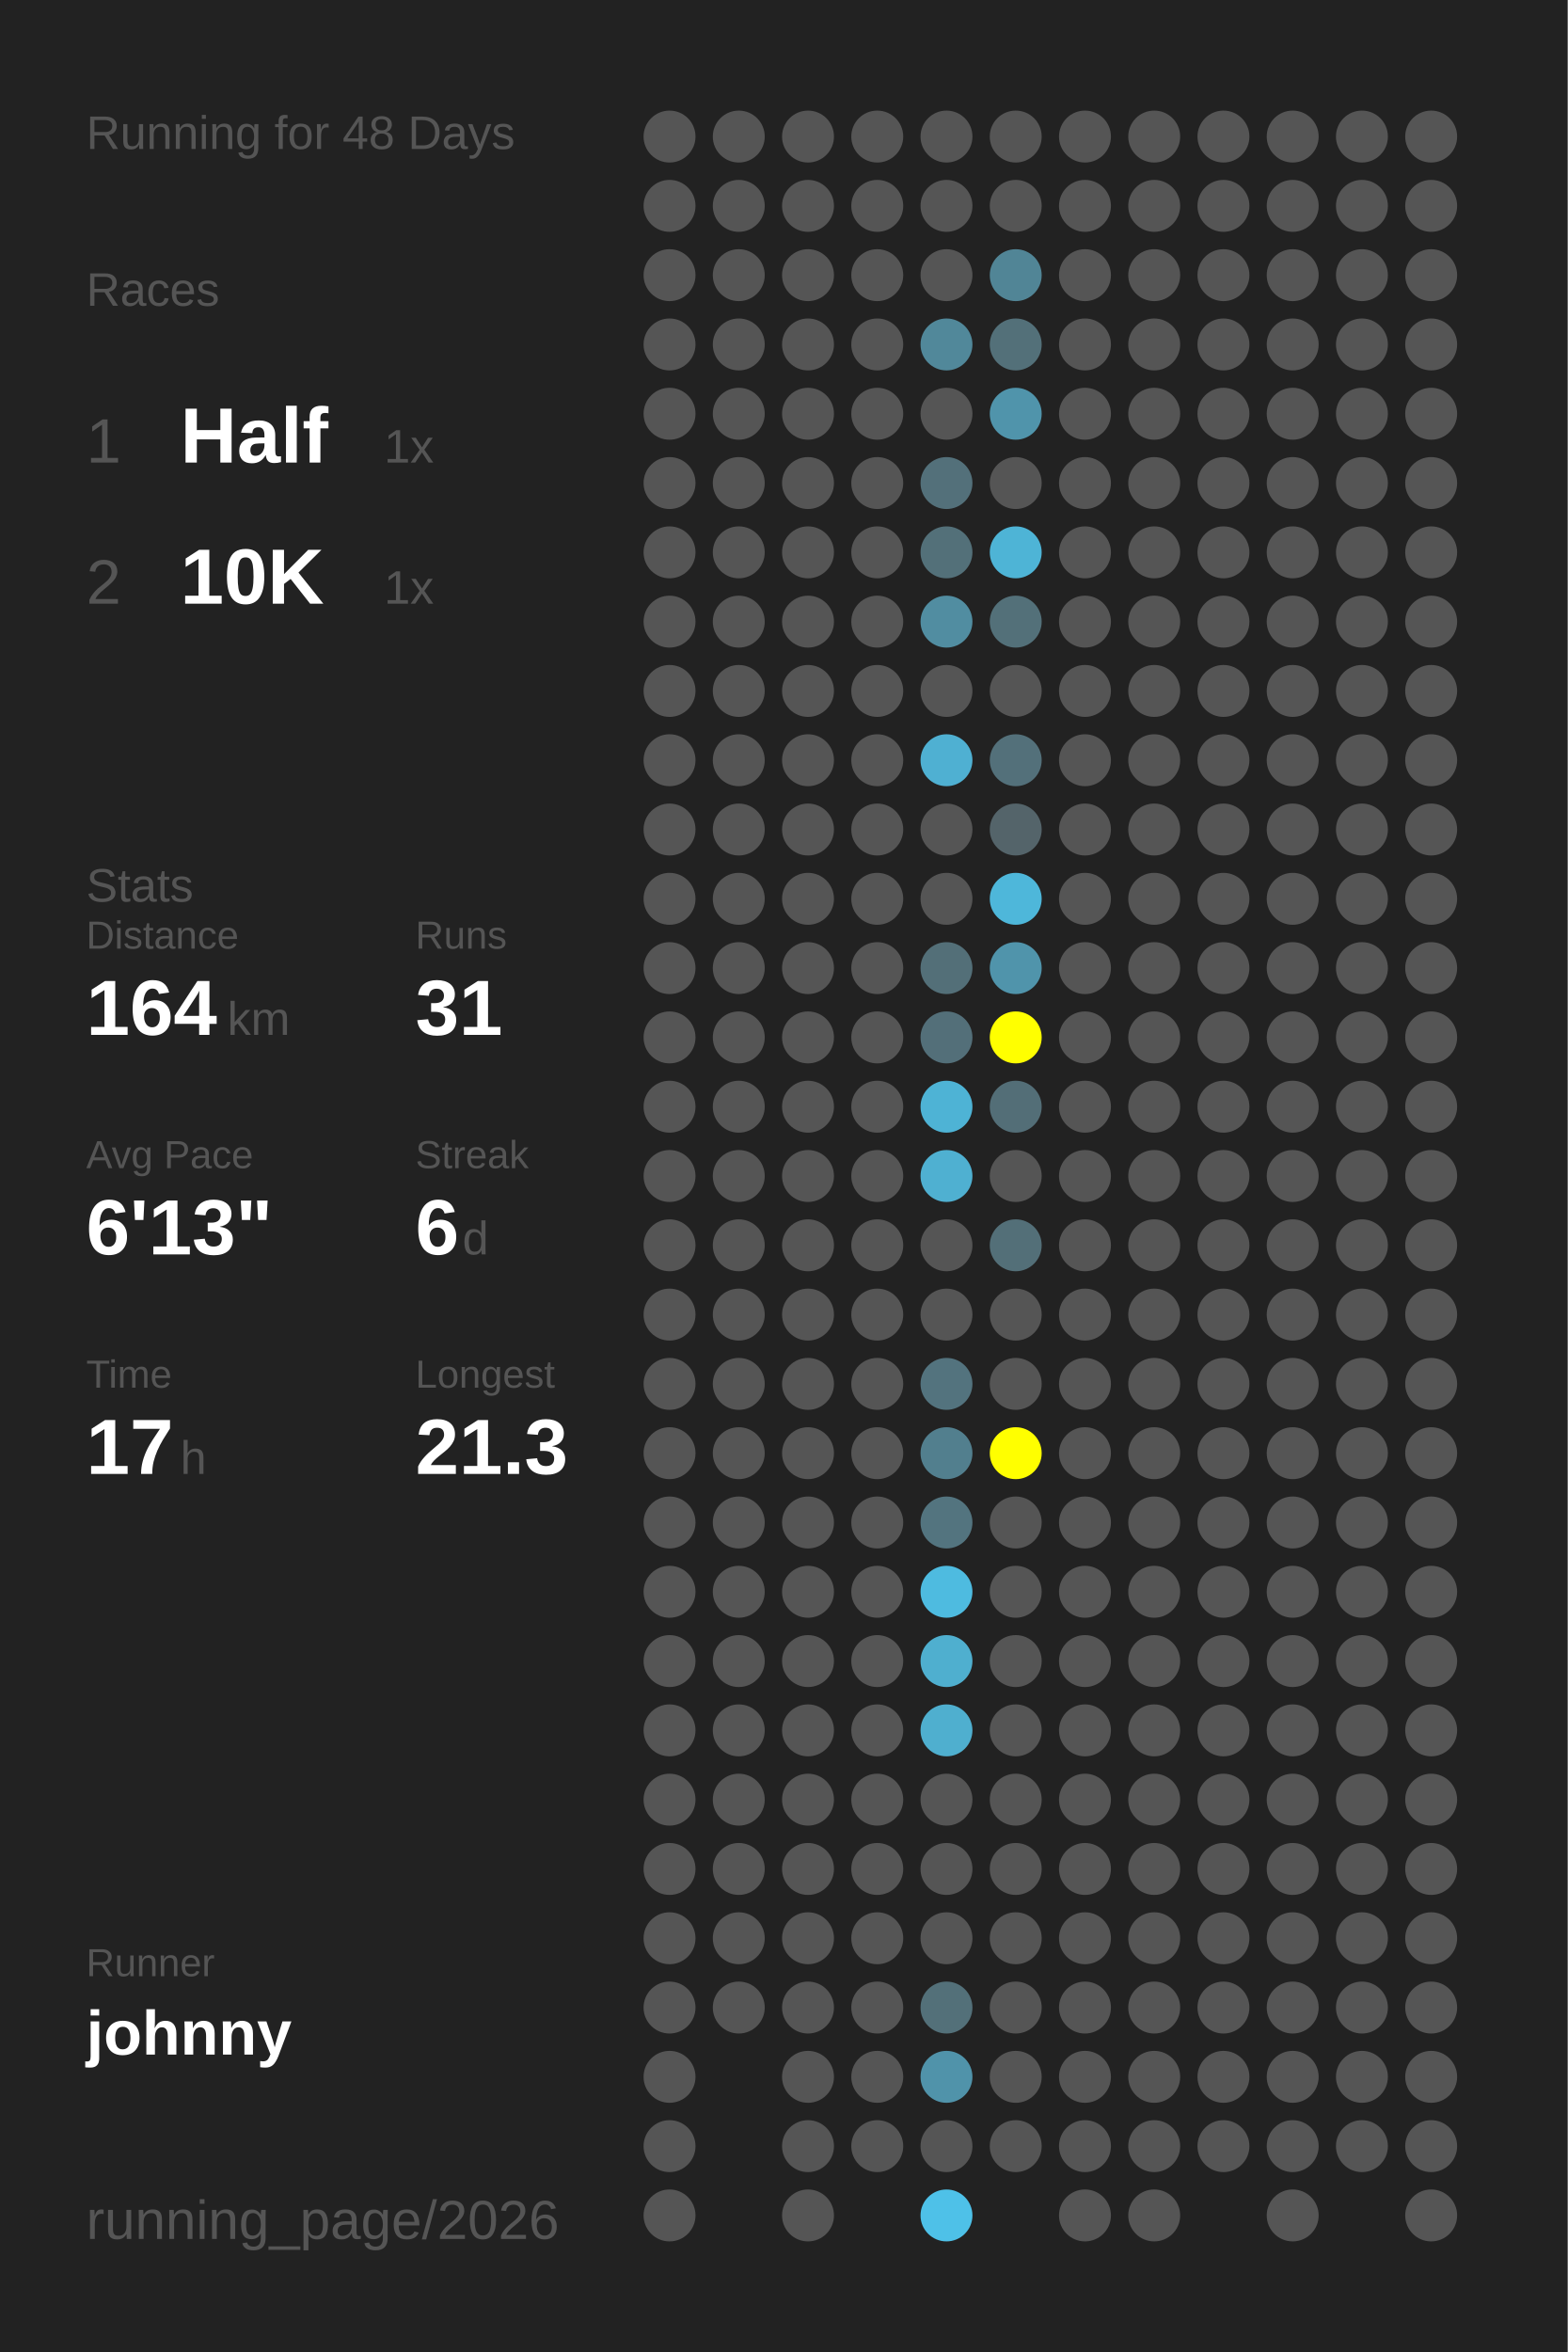
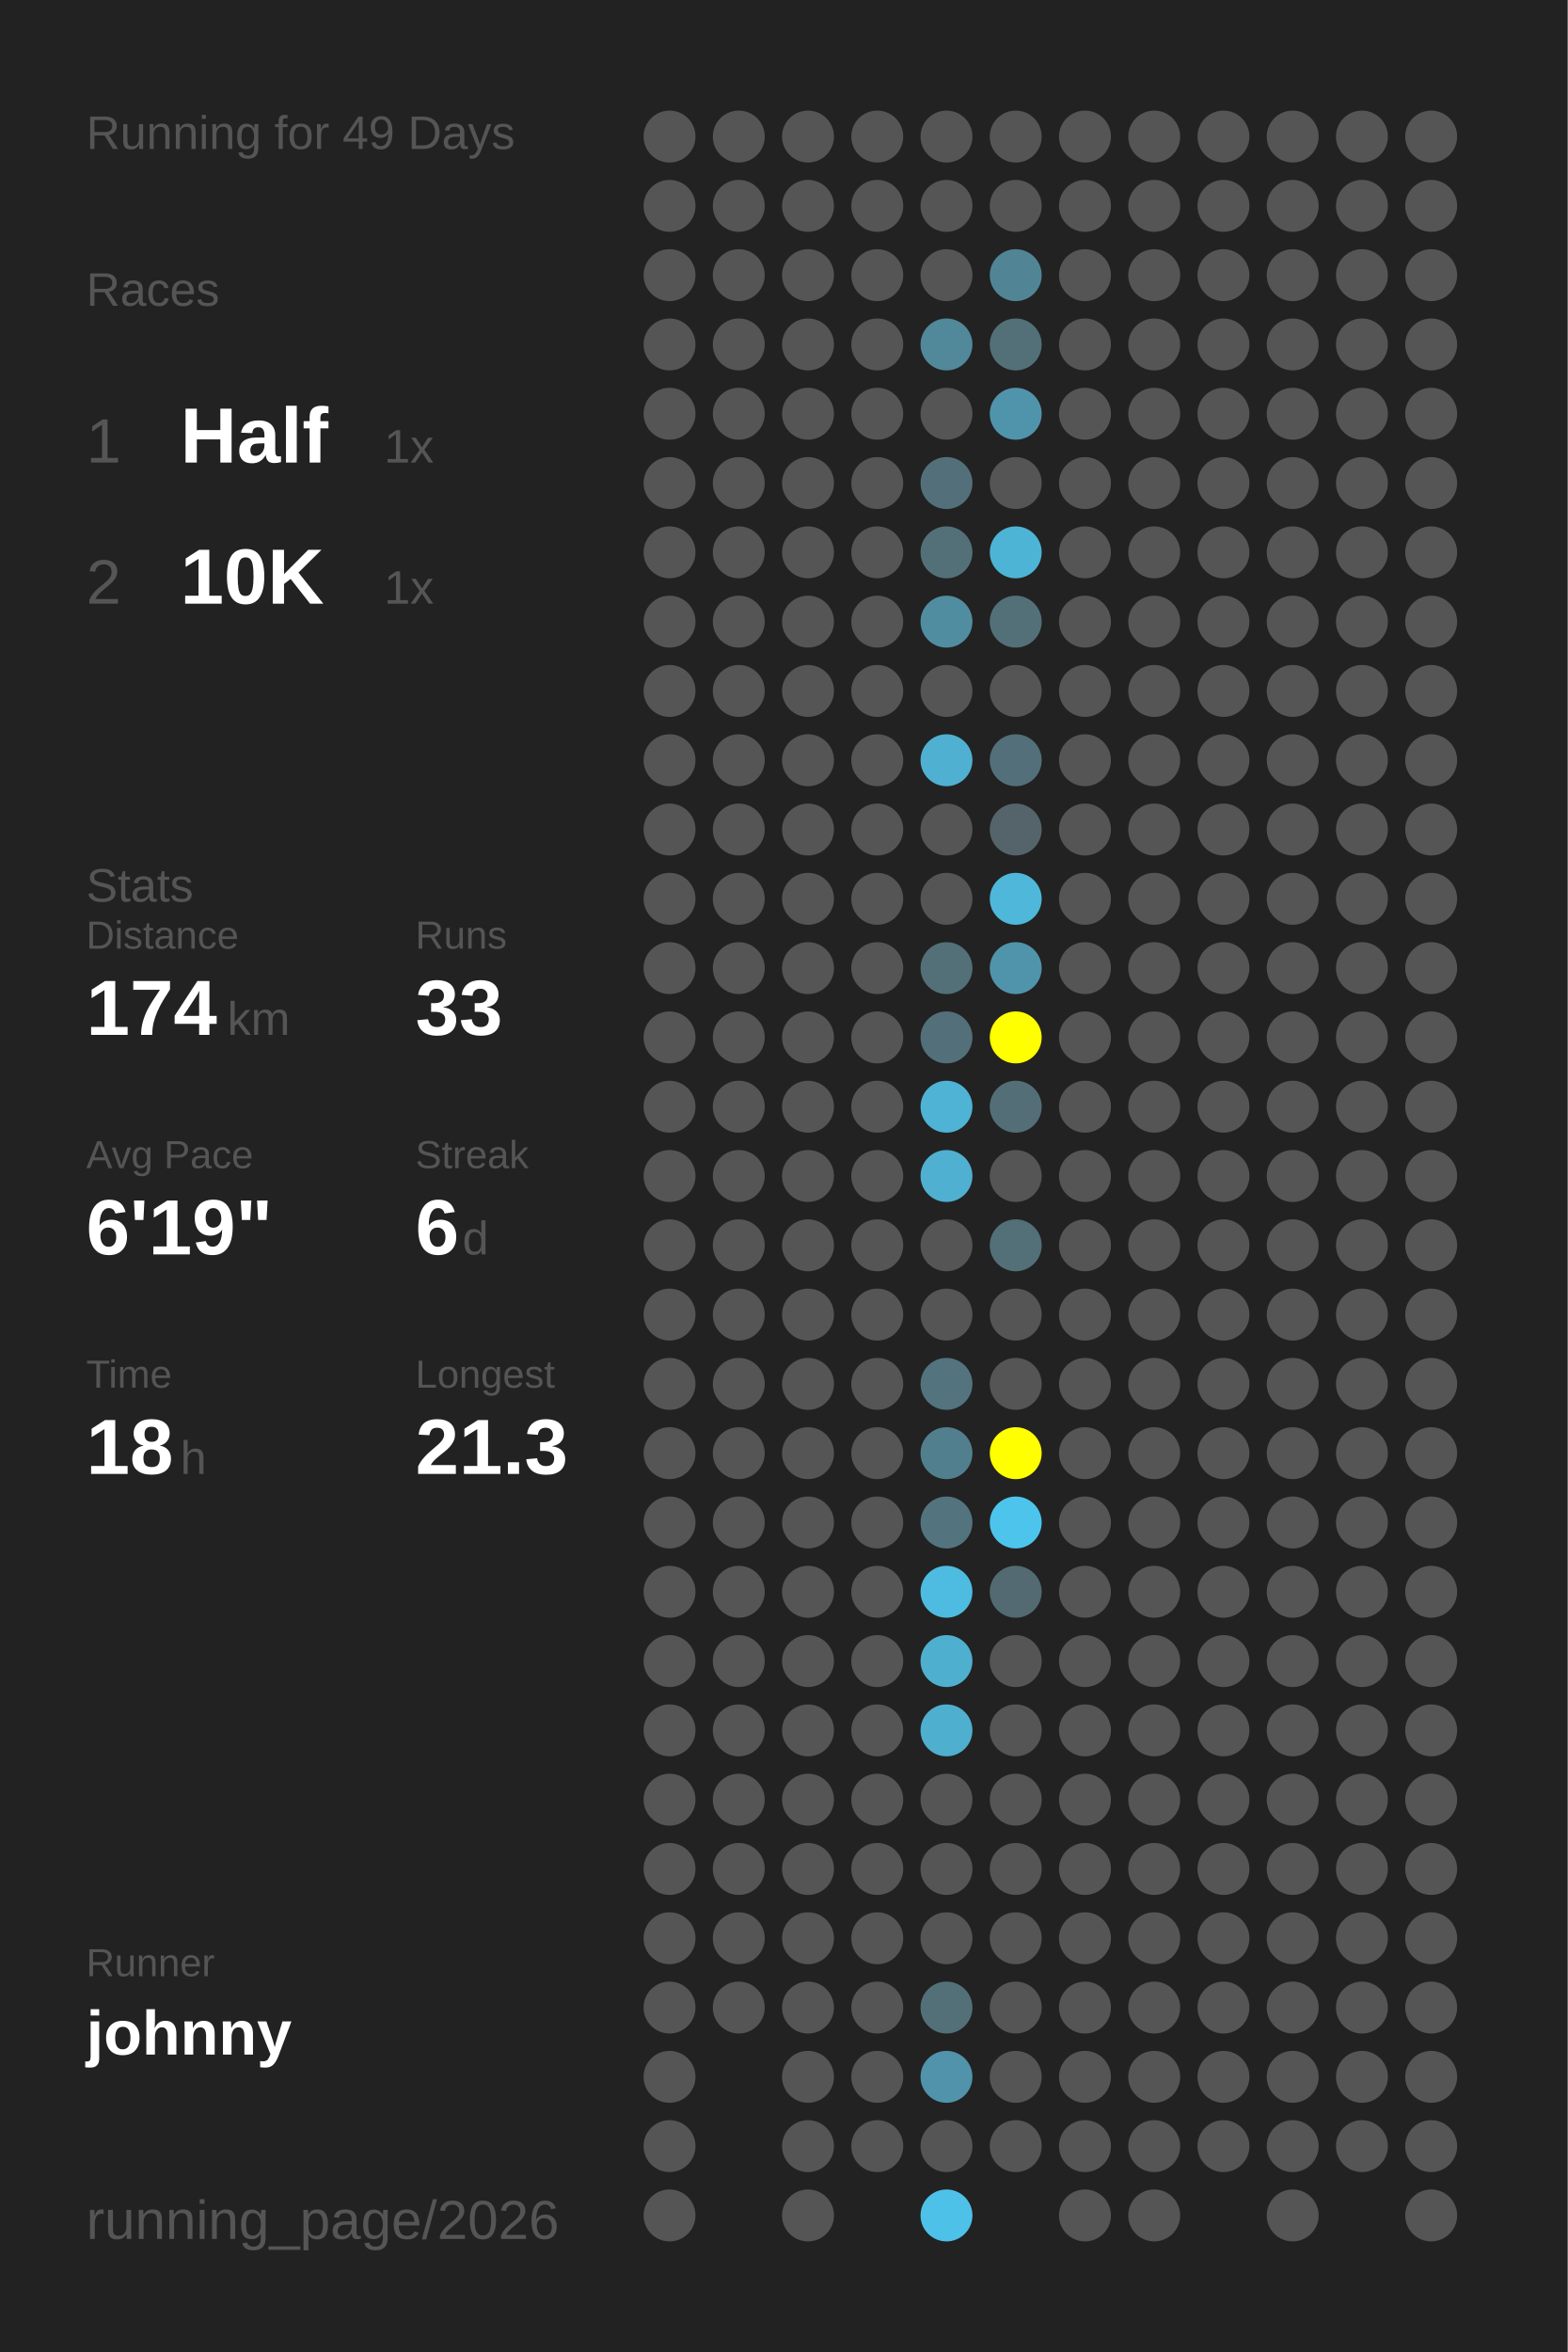
<svg xmlns="http://www.w3.org/2000/svg" baseProfile="full" height="300mm" version="1.1" viewBox="0,0,200,300" width="200mm">
  <defs />
  <rect fill="#222222" height="300" width="200" x="0" y="0" />
-   <text fill="#555555" style="font-size:6px; font-family:Arial;" x="11" y="19">Running for 48 Days</text>
+   <text fill="#555555" style="font-size:6px; font-family:Arial;" x="11" y="19">Running for 49 Days</text>
  <text fill="#555555" style="font-size:6px; font-family:Arial;" x="11" y="39">Races</text>
  <text fill="#555555" style="font-size:8px; font-family:Arial;" x="11" y="59">1</text>
  <text fill="#FFFFFF" style="font-size:10px; font-family:Arial; font-weight:bold;" x="23" y="59">Half</text>
  <text fill="#555555" style="font-size:6px; font-family:Arial;" x="49" y="59">1x</text>
  <text fill="#555555" style="font-size:8px; font-family:Arial;" x="11" y="77">2</text>
  <text fill="#FFFFFF" style="font-size:10px; font-family:Arial; font-weight:bold;" x="23" y="77">10K</text>
  <text fill="#555555" style="font-size:6px; font-family:Arial;" x="49" y="77">1x</text>
  <text fill="#555555" style="font-size:6px; font-family:Arial;" x="11" y="115">Stats</text>
  <text fill="#555555" style="font-size:5px; font-family:Arial;" x="11" y="121">Distance</text>
-   <text fill="#FFFFFF" style="font-size:10px; font-family:Arial; font-weight:bold;" x="11" y="132">164</text>
+   <text fill="#FFFFFF" style="font-size:10px; font-family:Arial; font-weight:bold;" x="11" y="132">174</text>
  <text fill="#555555" style="font-size:6px; font-family:Arial;" x="29" y="132">km</text>
  <text fill="#555555" style="font-size:5px; font-family:Arial;" x="53" y="121">Runs</text>
-   <text fill="#FFFFFF" style="font-size:10px; font-family:Arial; font-weight:bold;" x="53" y="132">31</text>
+   <text fill="#FFFFFF" style="font-size:10px; font-family:Arial; font-weight:bold;" x="53" y="132">33</text>
  <text fill="#555555" style="font-size:5px; font-family:Arial;" x="11" y="149">Avg Pace</text>
-   <text fill="#FFFFFF" style="font-size:10px; font-family:Arial; font-weight:bold;" x="11" y="160">6'13"</text>
+   <text fill="#FFFFFF" style="font-size:10px; font-family:Arial; font-weight:bold;" x="11" y="160">6'19"</text>
  <text fill="#555555" style="font-size:5px; font-family:Arial;" x="53" y="149">Streak</text>
  <text fill="#FFFFFF" style="font-size:10px; font-family:Arial; font-weight:bold;" x="53" y="160">6</text>
  <text fill="#555555" style="font-size:6px; font-family:Arial;" x="59" y="160">d</text>
  <text fill="#555555" style="font-size:5px; font-family:Arial;" x="11" y="177">Time</text>
-   <text fill="#FFFFFF" style="font-size:10px; font-family:Arial; font-weight:bold;" x="11" y="188">17</text>
+   <text fill="#FFFFFF" style="font-size:10px; font-family:Arial; font-weight:bold;" x="11" y="188">18</text>
  <text fill="#555555" style="font-size:6px; font-family:Arial;" x="23" y="188">h</text>
  <text fill="#555555" style="font-size:5px; font-family:Arial;" x="53" y="177">Longest</text>
  <text fill="#FFFFFF" style="font-size:10px; font-family:Arial; font-weight:bold;" x="53" y="188">21.3</text>
  <text fill="#555555" style="font-size:5px; font-family:Arial;" x="11" y="252.065">Runner</text>
  <text fill="#FFFFFF" style="font-size:8px; font-family:Arial; font-weight:bold;" x="11" y="262.065">johnny</text>
  <text fill="#555555" style="font-size:7px; font-family:Arial;" x="11" y="285.581">running_page/2026</text>
  <circle cx="85.417" cy="17.419" fill="#555555" r="3.312" />
  <circle cx="85.417" cy="26.258" fill="#555555" r="3.312" />
  <circle cx="85.417" cy="35.097" fill="#555555" r="3.312" />
  <circle cx="85.417" cy="43.935" fill="#555555" r="3.312" />
  <circle cx="85.417" cy="52.774" fill="#555555" r="3.312" />
  <circle cx="85.417" cy="61.613" fill="#555555" r="3.312" />
  <circle cx="85.417" cy="70.452" fill="#555555" r="3.312" />
  <circle cx="85.417" cy="79.29" fill="#555555" r="3.312" />
  <circle cx="85.417" cy="88.129" fill="#555555" r="3.312" />
  <circle cx="85.417" cy="96.968" fill="#555555" r="3.312" />
  <circle cx="85.417" cy="105.806" fill="#555555" r="3.312" />
  <circle cx="85.417" cy="114.645" fill="#555555" r="3.312" />
  <circle cx="85.417" cy="123.484" fill="#555555" r="3.312" />
  <circle cx="85.417" cy="132.323" fill="#555555" r="3.312" />
  <circle cx="85.417" cy="141.161" fill="#555555" r="3.312" />
  <circle cx="85.417" cy="150" fill="#555555" r="3.312" />
  <circle cx="85.417" cy="158.839" fill="#555555" r="3.312" />
  <circle cx="85.417" cy="167.677" fill="#555555" r="3.312" />
  <circle cx="85.417" cy="176.516" fill="#555555" r="3.312" />
  <circle cx="85.417" cy="185.355" fill="#555555" r="3.312" />
  <circle cx="85.417" cy="194.194" fill="#555555" r="3.312" />
  <circle cx="85.417" cy="203.032" fill="#555555" r="3.312" />
  <circle cx="85.417" cy="211.871" fill="#555555" r="3.312" />
  <circle cx="85.417" cy="220.71" fill="#555555" r="3.312" />
  <circle cx="85.417" cy="229.548" fill="#555555" r="3.312" />
  <circle cx="85.417" cy="238.387" fill="#555555" r="3.312" />
  <circle cx="85.417" cy="247.226" fill="#555555" r="3.312" />
  <circle cx="85.417" cy="256.065" fill="#555555" r="3.312" />
  <circle cx="85.417" cy="264.903" fill="#555555" r="3.312" />
  <circle cx="85.417" cy="273.742" fill="#555555" r="3.312" />
  <circle cx="85.417" cy="282.581" fill="#555555" r="3.312" />
  <circle cx="94.25" cy="17.419" fill="#555555" r="3.312" />
  <circle cx="94.25" cy="26.258" fill="#555555" r="3.312" />
  <circle cx="94.25" cy="35.097" fill="#555555" r="3.312" />
  <circle cx="94.25" cy="43.935" fill="#555555" r="3.312" />
  <circle cx="94.25" cy="52.774" fill="#555555" r="3.312" />
  <circle cx="94.25" cy="61.613" fill="#555555" r="3.312" />
  <circle cx="94.25" cy="70.452" fill="#555555" r="3.312" />
  <circle cx="94.25" cy="79.29" fill="#555555" r="3.312" />
  <circle cx="94.25" cy="88.129" fill="#555555" r="3.312" />
  <circle cx="94.25" cy="96.968" fill="#555555" r="3.312" />
  <circle cx="94.25" cy="105.806" fill="#555555" r="3.312" />
  <circle cx="94.25" cy="114.645" fill="#555555" r="3.312" />
  <circle cx="94.25" cy="123.484" fill="#555555" r="3.312" />
  <circle cx="94.25" cy="132.323" fill="#555555" r="3.312" />
  <circle cx="94.25" cy="141.161" fill="#555555" r="3.312" />
  <circle cx="94.25" cy="150" fill="#555555" r="3.312" />
  <circle cx="94.25" cy="158.839" fill="#555555" r="3.312" />
  <circle cx="94.25" cy="167.677" fill="#555555" r="3.312" />
  <circle cx="94.25" cy="176.516" fill="#555555" r="3.312" />
  <circle cx="94.25" cy="185.355" fill="#555555" r="3.312" />
  <circle cx="94.25" cy="194.194" fill="#555555" r="3.312" />
  <circle cx="94.25" cy="203.032" fill="#555555" r="3.312" />
  <circle cx="94.25" cy="211.871" fill="#555555" r="3.312" />
  <circle cx="94.25" cy="220.71" fill="#555555" r="3.312" />
  <circle cx="94.25" cy="229.548" fill="#555555" r="3.312" />
  <circle cx="94.25" cy="238.387" fill="#555555" r="3.312" />
  <circle cx="94.25" cy="247.226" fill="#555555" r="3.312" />
  <circle cx="94.25" cy="256.065" fill="#555555" r="3.312" />
  <circle cx="103.083" cy="17.419" fill="#555555" r="3.312" />
  <circle cx="103.083" cy="26.258" fill="#555555" r="3.312" />
  <circle cx="103.083" cy="35.097" fill="#555555" r="3.312" />
  <circle cx="103.083" cy="43.935" fill="#555555" r="3.312" />
  <circle cx="103.083" cy="52.774" fill="#555555" r="3.312" />
  <circle cx="103.083" cy="61.613" fill="#555555" r="3.312" />
  <circle cx="103.083" cy="70.452" fill="#555555" r="3.312" />
  <circle cx="103.083" cy="79.29" fill="#555555" r="3.312" />
  <circle cx="103.083" cy="88.129" fill="#555555" r="3.312" />
  <circle cx="103.083" cy="96.968" fill="#555555" r="3.312" />
  <circle cx="103.083" cy="105.806" fill="#555555" r="3.312" />
  <circle cx="103.083" cy="114.645" fill="#555555" r="3.312" />
  <circle cx="103.083" cy="123.484" fill="#555555" r="3.312" />
  <circle cx="103.083" cy="132.323" fill="#555555" r="3.312" />
  <circle cx="103.083" cy="141.161" fill="#555555" r="3.312" />
  <circle cx="103.083" cy="150" fill="#555555" r="3.312" />
  <circle cx="103.083" cy="158.839" fill="#555555" r="3.312" />
  <circle cx="103.083" cy="167.677" fill="#555555" r="3.312" />
  <circle cx="103.083" cy="176.516" fill="#555555" r="3.312" />
  <circle cx="103.083" cy="185.355" fill="#555555" r="3.312" />
  <circle cx="103.083" cy="194.194" fill="#555555" r="3.312" />
  <circle cx="103.083" cy="203.032" fill="#555555" r="3.312" />
  <circle cx="103.083" cy="211.871" fill="#555555" r="3.312" />
  <circle cx="103.083" cy="220.71" fill="#555555" r="3.312" />
  <circle cx="103.083" cy="229.548" fill="#555555" r="3.312" />
  <circle cx="103.083" cy="238.387" fill="#555555" r="3.312" />
  <circle cx="103.083" cy="247.226" fill="#555555" r="3.312" />
  <circle cx="103.083" cy="256.065" fill="#555555" r="3.312" />
  <circle cx="103.083" cy="264.903" fill="#555555" r="3.312" />
  <circle cx="103.083" cy="273.742" fill="#555555" r="3.312" />
  <circle cx="103.083" cy="282.581" fill="#555555" r="3.312" />
  <circle cx="111.917" cy="17.419" fill="#555555" r="3.312" />
  <circle cx="111.917" cy="26.258" fill="#555555" r="3.312" />
  <circle cx="111.917" cy="35.097" fill="#555555" r="3.312" />
  <circle cx="111.917" cy="43.935" fill="#555555" r="3.312" />
  <circle cx="111.917" cy="52.774" fill="#555555" r="3.312" />
  <circle cx="111.917" cy="61.613" fill="#555555" r="3.312" />
  <circle cx="111.917" cy="70.452" fill="#555555" r="3.312" />
  <circle cx="111.917" cy="79.29" fill="#555555" r="3.312" />
  <circle cx="111.917" cy="88.129" fill="#555555" r="3.312" />
  <circle cx="111.917" cy="96.968" fill="#555555" r="3.312" />
  <circle cx="111.917" cy="105.806" fill="#555555" r="3.312" />
  <circle cx="111.917" cy="114.645" fill="#555555" r="3.312" />
  <circle cx="111.917" cy="123.484" fill="#555555" r="3.312" />
  <circle cx="111.917" cy="132.323" fill="#555555" r="3.312" />
  <circle cx="111.917" cy="141.161" fill="#555555" r="3.312" />
  <circle cx="111.917" cy="150" fill="#555555" r="3.312" />
  <circle cx="111.917" cy="158.839" fill="#555555" r="3.312" />
  <circle cx="111.917" cy="167.677" fill="#555555" r="3.312" />
  <circle cx="111.917" cy="176.516" fill="#555555" r="3.312" />
  <circle cx="111.917" cy="185.355" fill="#555555" r="3.312" />
  <circle cx="111.917" cy="194.194" fill="#555555" r="3.312" />
  <circle cx="111.917" cy="203.032" fill="#555555" r="3.312" />
  <circle cx="111.917" cy="211.871" fill="#555555" r="3.312" />
  <circle cx="111.917" cy="220.71" fill="#555555" r="3.312" />
  <circle cx="111.917" cy="229.548" fill="#555555" r="3.312" />
  <circle cx="111.917" cy="238.387" fill="#555555" r="3.312" />
  <circle cx="111.917" cy="247.226" fill="#555555" r="3.312" />
  <circle cx="111.917" cy="256.065" fill="#555555" r="3.312" />
  <circle cx="111.917" cy="264.903" fill="#555555" r="3.312" />
  <circle cx="111.917" cy="273.742" fill="#555555" r="3.312" />
  <circle cx="120.75" cy="17.419" fill="#555555" r="3.312" />
  <circle cx="120.75" cy="26.258" fill="#555555" r="3.312" />
  <circle cx="120.75" cy="35.097" fill="#555555" r="3.312" />
  <circle cx="120.75" cy="43.935" fill="#51889a" r="3.312" />
  <circle cx="120.75" cy="52.774" fill="#555555" r="3.312" />
  <circle cx="120.75" cy="61.613" fill="#53707a" r="3.312" />
  <circle cx="120.75" cy="70.452" fill="#537079" r="3.312" />
  <circle cx="120.75" cy="79.29" fill="#518da1" r="3.312" />
  <circle cx="120.75" cy="88.129" fill="#555555" r="3.312" />
  <circle cx="120.75" cy="96.968" fill="#4fb0d2" r="3.312" />
  <circle cx="120.75" cy="105.806" fill="#555555" r="3.312" />
  <circle cx="120.75" cy="114.645" fill="#555555" r="3.312" />
  <circle cx="120.75" cy="123.484" fill="#536f78" r="3.312" />
  <circle cx="120.75" cy="132.323" fill="#536f79" r="3.312" />
  <circle cx="120.75" cy="141.161" fill="#4eb3d5" r="3.312" />
  <circle cx="120.75" cy="150" fill="#4fb0d1" r="3.312" />
  <circle cx="120.75" cy="158.839" fill="#555555" r="3.312" />
  <circle cx="120.75" cy="167.677" fill="#555555" r="3.312" />
  <circle cx="120.75" cy="176.516" fill="#53737e" r="3.312" />
  <circle cx="120.75" cy="185.355" fill="#527f8e" r="3.312" />
  <circle cx="120.75" cy="194.194" fill="#53747f" r="3.312" />
  <circle cx="120.75" cy="203.032" fill="#4ebbe0" r="3.312" />
  <circle cx="120.75" cy="211.871" fill="#4fafcf" r="3.312" />
  <circle cx="120.75" cy="220.71" fill="#4fafcf" r="3.312" />
  <circle cx="120.75" cy="229.548" fill="#555555" r="3.312" />
  <circle cx="120.75" cy="238.387" fill="#555555" r="3.312" />
  <circle cx="120.75" cy="247.226" fill="#555555" r="3.312" />
  <circle cx="120.75" cy="256.065" fill="#537079" r="3.312" />
  <circle cx="120.75" cy="264.903" fill="#5093aa" r="3.312" />
  <circle cx="120.75" cy="273.742" fill="#555555" r="3.312" />
  <circle cx="120.75" cy="282.581" fill="#4ec1e8" r="3.312" />
  <circle cx="129.583" cy="17.419" fill="#555555" r="3.312" />
  <circle cx="129.583" cy="26.258" fill="#555555" r="3.312" />
  <circle cx="129.583" cy="35.097" fill="#518596" r="3.312" />
  <circle cx="129.583" cy="43.935" fill="#537079" r="3.312" />
  <circle cx="129.583" cy="52.774" fill="#5094ab" r="3.312" />
  <circle cx="129.583" cy="61.613" fill="#555555" r="3.312" />
  <circle cx="129.583" cy="70.452" fill="#4eb4d6" r="3.312" />
  <circle cx="129.583" cy="79.29" fill="#537079" r="3.312" />
  <circle cx="129.583" cy="88.129" fill="#555555" r="3.312" />
  <circle cx="129.583" cy="96.968" fill="#53707a" r="3.312" />
  <circle cx="129.583" cy="105.806" fill="#54646a" r="3.312" />
  <circle cx="129.583" cy="114.645" fill="#4eb7da" r="3.312" />
  <circle cx="129.583" cy="123.484" fill="#5094ab" r="3.312" />
  <circle cx="129.583" cy="132.323" fill="#FFFF00" r="3.312" />
  <circle cx="129.583" cy="141.161" fill="#536e77" r="3.312" />
  <circle cx="129.583" cy="150" fill="#555555" r="3.312" />
  <circle cx="129.583" cy="158.839" fill="#536f78" r="3.312" />
  <circle cx="129.583" cy="167.677" fill="#555555" r="3.312" />
  <circle cx="129.583" cy="176.516" fill="#555555" r="3.312" />
  <circle cx="129.583" cy="185.355" fill="#FFFF00" r="3.312" />
-   <circle cx="129.583" cy="194.194" fill="#555555" r="3.312" />
-   <circle cx="129.583" cy="203.032" fill="#555555" r="3.312" />
+   <circle cx="129.583" cy="194.194" fill="#4dc4ec" r="3.312" />
+   <circle cx="129.583" cy="203.032" fill="#536a72" r="3.312" />
  <circle cx="129.583" cy="211.871" fill="#555555" r="3.312" />
  <circle cx="129.583" cy="220.71" fill="#555555" r="3.312" />
  <circle cx="129.583" cy="229.548" fill="#555555" r="3.312" />
  <circle cx="129.583" cy="238.387" fill="#555555" r="3.312" />
  <circle cx="129.583" cy="247.226" fill="#555555" r="3.312" />
  <circle cx="129.583" cy="256.065" fill="#555555" r="3.312" />
  <circle cx="129.583" cy="264.903" fill="#555555" r="3.312" />
  <circle cx="129.583" cy="273.742" fill="#555555" r="3.312" />
  <circle cx="138.417" cy="17.419" fill="#555555" r="3.312" />
  <circle cx="138.417" cy="26.258" fill="#555555" r="3.312" />
  <circle cx="138.417" cy="35.097" fill="#555555" r="3.312" />
  <circle cx="138.417" cy="43.935" fill="#555555" r="3.312" />
  <circle cx="138.417" cy="52.774" fill="#555555" r="3.312" />
  <circle cx="138.417" cy="61.613" fill="#555555" r="3.312" />
  <circle cx="138.417" cy="70.452" fill="#555555" r="3.312" />
  <circle cx="138.417" cy="79.29" fill="#555555" r="3.312" />
  <circle cx="138.417" cy="88.129" fill="#555555" r="3.312" />
  <circle cx="138.417" cy="96.968" fill="#555555" r="3.312" />
  <circle cx="138.417" cy="105.806" fill="#555555" r="3.312" />
  <circle cx="138.417" cy="114.645" fill="#555555" r="3.312" />
  <circle cx="138.417" cy="123.484" fill="#555555" r="3.312" />
  <circle cx="138.417" cy="132.323" fill="#555555" r="3.312" />
  <circle cx="138.417" cy="141.161" fill="#555555" r="3.312" />
  <circle cx="138.417" cy="150" fill="#555555" r="3.312" />
  <circle cx="138.417" cy="158.839" fill="#555555" r="3.312" />
  <circle cx="138.417" cy="167.677" fill="#555555" r="3.312" />
  <circle cx="138.417" cy="176.516" fill="#555555" r="3.312" />
  <circle cx="138.417" cy="185.355" fill="#555555" r="3.312" />
  <circle cx="138.417" cy="194.194" fill="#555555" r="3.312" />
  <circle cx="138.417" cy="203.032" fill="#555555" r="3.312" />
  <circle cx="138.417" cy="211.871" fill="#555555" r="3.312" />
  <circle cx="138.417" cy="220.71" fill="#555555" r="3.312" />
  <circle cx="138.417" cy="229.548" fill="#555555" r="3.312" />
  <circle cx="138.417" cy="238.387" fill="#555555" r="3.312" />
  <circle cx="138.417" cy="247.226" fill="#555555" r="3.312" />
  <circle cx="138.417" cy="256.065" fill="#555555" r="3.312" />
  <circle cx="138.417" cy="264.903" fill="#555555" r="3.312" />
  <circle cx="138.417" cy="273.742" fill="#555555" r="3.312" />
  <circle cx="138.417" cy="282.581" fill="#555555" r="3.312" />
  <circle cx="147.25" cy="17.419" fill="#555555" r="3.312" />
  <circle cx="147.25" cy="26.258" fill="#555555" r="3.312" />
  <circle cx="147.25" cy="35.097" fill="#555555" r="3.312" />
  <circle cx="147.25" cy="43.935" fill="#555555" r="3.312" />
  <circle cx="147.25" cy="52.774" fill="#555555" r="3.312" />
  <circle cx="147.25" cy="61.613" fill="#555555" r="3.312" />
  <circle cx="147.25" cy="70.452" fill="#555555" r="3.312" />
  <circle cx="147.25" cy="79.29" fill="#555555" r="3.312" />
  <circle cx="147.25" cy="88.129" fill="#555555" r="3.312" />
  <circle cx="147.25" cy="96.968" fill="#555555" r="3.312" />
  <circle cx="147.25" cy="105.806" fill="#555555" r="3.312" />
  <circle cx="147.25" cy="114.645" fill="#555555" r="3.312" />
  <circle cx="147.25" cy="123.484" fill="#555555" r="3.312" />
  <circle cx="147.25" cy="132.323" fill="#555555" r="3.312" />
  <circle cx="147.25" cy="141.161" fill="#555555" r="3.312" />
  <circle cx="147.25" cy="150" fill="#555555" r="3.312" />
  <circle cx="147.25" cy="158.839" fill="#555555" r="3.312" />
  <circle cx="147.25" cy="167.677" fill="#555555" r="3.312" />
  <circle cx="147.25" cy="176.516" fill="#555555" r="3.312" />
  <circle cx="147.25" cy="185.355" fill="#555555" r="3.312" />
  <circle cx="147.25" cy="194.194" fill="#555555" r="3.312" />
  <circle cx="147.25" cy="203.032" fill="#555555" r="3.312" />
  <circle cx="147.25" cy="211.871" fill="#555555" r="3.312" />
  <circle cx="147.25" cy="220.71" fill="#555555" r="3.312" />
  <circle cx="147.25" cy="229.548" fill="#555555" r="3.312" />
  <circle cx="147.25" cy="238.387" fill="#555555" r="3.312" />
  <circle cx="147.25" cy="247.226" fill="#555555" r="3.312" />
  <circle cx="147.25" cy="256.065" fill="#555555" r="3.312" />
  <circle cx="147.25" cy="264.903" fill="#555555" r="3.312" />
  <circle cx="147.25" cy="273.742" fill="#555555" r="3.312" />
  <circle cx="147.25" cy="282.581" fill="#555555" r="3.312" />
  <circle cx="156.083" cy="17.419" fill="#555555" r="3.312" />
  <circle cx="156.083" cy="26.258" fill="#555555" r="3.312" />
  <circle cx="156.083" cy="35.097" fill="#555555" r="3.312" />
  <circle cx="156.083" cy="43.935" fill="#555555" r="3.312" />
  <circle cx="156.083" cy="52.774" fill="#555555" r="3.312" />
  <circle cx="156.083" cy="61.613" fill="#555555" r="3.312" />
  <circle cx="156.083" cy="70.452" fill="#555555" r="3.312" />
  <circle cx="156.083" cy="79.29" fill="#555555" r="3.312" />
  <circle cx="156.083" cy="88.129" fill="#555555" r="3.312" />
  <circle cx="156.083" cy="96.968" fill="#555555" r="3.312" />
  <circle cx="156.083" cy="105.806" fill="#555555" r="3.312" />
  <circle cx="156.083" cy="114.645" fill="#555555" r="3.312" />
  <circle cx="156.083" cy="123.484" fill="#555555" r="3.312" />
  <circle cx="156.083" cy="132.323" fill="#555555" r="3.312" />
  <circle cx="156.083" cy="141.161" fill="#555555" r="3.312" />
  <circle cx="156.083" cy="150" fill="#555555" r="3.312" />
  <circle cx="156.083" cy="158.839" fill="#555555" r="3.312" />
  <circle cx="156.083" cy="167.677" fill="#555555" r="3.312" />
  <circle cx="156.083" cy="176.516" fill="#555555" r="3.312" />
  <circle cx="156.083" cy="185.355" fill="#555555" r="3.312" />
  <circle cx="156.083" cy="194.194" fill="#555555" r="3.312" />
  <circle cx="156.083" cy="203.032" fill="#555555" r="3.312" />
  <circle cx="156.083" cy="211.871" fill="#555555" r="3.312" />
  <circle cx="156.083" cy="220.71" fill="#555555" r="3.312" />
  <circle cx="156.083" cy="229.548" fill="#555555" r="3.312" />
  <circle cx="156.083" cy="238.387" fill="#555555" r="3.312" />
  <circle cx="156.083" cy="247.226" fill="#555555" r="3.312" />
  <circle cx="156.083" cy="256.065" fill="#555555" r="3.312" />
  <circle cx="156.083" cy="264.903" fill="#555555" r="3.312" />
  <circle cx="156.083" cy="273.742" fill="#555555" r="3.312" />
  <circle cx="164.917" cy="17.419" fill="#555555" r="3.312" />
  <circle cx="164.917" cy="26.258" fill="#555555" r="3.312" />
  <circle cx="164.917" cy="35.097" fill="#555555" r="3.312" />
  <circle cx="164.917" cy="43.935" fill="#555555" r="3.312" />
  <circle cx="164.917" cy="52.774" fill="#555555" r="3.312" />
  <circle cx="164.917" cy="61.613" fill="#555555" r="3.312" />
  <circle cx="164.917" cy="70.452" fill="#555555" r="3.312" />
  <circle cx="164.917" cy="79.29" fill="#555555" r="3.312" />
  <circle cx="164.917" cy="88.129" fill="#555555" r="3.312" />
  <circle cx="164.917" cy="96.968" fill="#555555" r="3.312" />
  <circle cx="164.917" cy="105.806" fill="#555555" r="3.312" />
  <circle cx="164.917" cy="114.645" fill="#555555" r="3.312" />
  <circle cx="164.917" cy="123.484" fill="#555555" r="3.312" />
  <circle cx="164.917" cy="132.323" fill="#555555" r="3.312" />
  <circle cx="164.917" cy="141.161" fill="#555555" r="3.312" />
  <circle cx="164.917" cy="150" fill="#555555" r="3.312" />
  <circle cx="164.917" cy="158.839" fill="#555555" r="3.312" />
  <circle cx="164.917" cy="167.677" fill="#555555" r="3.312" />
  <circle cx="164.917" cy="176.516" fill="#555555" r="3.312" />
  <circle cx="164.917" cy="185.355" fill="#555555" r="3.312" />
  <circle cx="164.917" cy="194.194" fill="#555555" r="3.312" />
  <circle cx="164.917" cy="203.032" fill="#555555" r="3.312" />
  <circle cx="164.917" cy="211.871" fill="#555555" r="3.312" />
  <circle cx="164.917" cy="220.71" fill="#555555" r="3.312" />
  <circle cx="164.917" cy="229.548" fill="#555555" r="3.312" />
  <circle cx="164.917" cy="238.387" fill="#555555" r="3.312" />
  <circle cx="164.917" cy="247.226" fill="#555555" r="3.312" />
  <circle cx="164.917" cy="256.065" fill="#555555" r="3.312" />
  <circle cx="164.917" cy="264.903" fill="#555555" r="3.312" />
  <circle cx="164.917" cy="273.742" fill="#555555" r="3.312" />
  <circle cx="164.917" cy="282.581" fill="#555555" r="3.312" />
  <circle cx="173.75" cy="17.419" fill="#555555" r="3.312" />
  <circle cx="173.75" cy="26.258" fill="#555555" r="3.312" />
  <circle cx="173.75" cy="35.097" fill="#555555" r="3.312" />
  <circle cx="173.75" cy="43.935" fill="#555555" r="3.312" />
  <circle cx="173.75" cy="52.774" fill="#555555" r="3.312" />
  <circle cx="173.75" cy="61.613" fill="#555555" r="3.312" />
  <circle cx="173.75" cy="70.452" fill="#555555" r="3.312" />
  <circle cx="173.75" cy="79.29" fill="#555555" r="3.312" />
  <circle cx="173.75" cy="88.129" fill="#555555" r="3.312" />
  <circle cx="173.75" cy="96.968" fill="#555555" r="3.312" />
  <circle cx="173.75" cy="105.806" fill="#555555" r="3.312" />
  <circle cx="173.75" cy="114.645" fill="#555555" r="3.312" />
  <circle cx="173.75" cy="123.484" fill="#555555" r="3.312" />
  <circle cx="173.75" cy="132.323" fill="#555555" r="3.312" />
  <circle cx="173.75" cy="141.161" fill="#555555" r="3.312" />
  <circle cx="173.75" cy="150" fill="#555555" r="3.312" />
  <circle cx="173.75" cy="158.839" fill="#555555" r="3.312" />
  <circle cx="173.75" cy="167.677" fill="#555555" r="3.312" />
  <circle cx="173.75" cy="176.516" fill="#555555" r="3.312" />
  <circle cx="173.75" cy="185.355" fill="#555555" r="3.312" />
  <circle cx="173.75" cy="194.194" fill="#555555" r="3.312" />
  <circle cx="173.75" cy="203.032" fill="#555555" r="3.312" />
  <circle cx="173.75" cy="211.871" fill="#555555" r="3.312" />
  <circle cx="173.75" cy="220.71" fill="#555555" r="3.312" />
  <circle cx="173.75" cy="229.548" fill="#555555" r="3.312" />
  <circle cx="173.75" cy="238.387" fill="#555555" r="3.312" />
  <circle cx="173.75" cy="247.226" fill="#555555" r="3.312" />
  <circle cx="173.75" cy="256.065" fill="#555555" r="3.312" />
  <circle cx="173.75" cy="264.903" fill="#555555" r="3.312" />
  <circle cx="173.75" cy="273.742" fill="#555555" r="3.312" />
  <circle cx="182.583" cy="17.419" fill="#555555" r="3.312" />
  <circle cx="182.583" cy="26.258" fill="#555555" r="3.312" />
  <circle cx="182.583" cy="35.097" fill="#555555" r="3.312" />
  <circle cx="182.583" cy="43.935" fill="#555555" r="3.312" />
  <circle cx="182.583" cy="52.774" fill="#555555" r="3.312" />
  <circle cx="182.583" cy="61.613" fill="#555555" r="3.312" />
  <circle cx="182.583" cy="70.452" fill="#555555" r="3.312" />
  <circle cx="182.583" cy="79.29" fill="#555555" r="3.312" />
  <circle cx="182.583" cy="88.129" fill="#555555" r="3.312" />
  <circle cx="182.583" cy="96.968" fill="#555555" r="3.312" />
  <circle cx="182.583" cy="105.806" fill="#555555" r="3.312" />
  <circle cx="182.583" cy="114.645" fill="#555555" r="3.312" />
  <circle cx="182.583" cy="123.484" fill="#555555" r="3.312" />
  <circle cx="182.583" cy="132.323" fill="#555555" r="3.312" />
  <circle cx="182.583" cy="141.161" fill="#555555" r="3.312" />
  <circle cx="182.583" cy="150" fill="#555555" r="3.312" />
  <circle cx="182.583" cy="158.839" fill="#555555" r="3.312" />
  <circle cx="182.583" cy="167.677" fill="#555555" r="3.312" />
  <circle cx="182.583" cy="176.516" fill="#555555" r="3.312" />
  <circle cx="182.583" cy="185.355" fill="#555555" r="3.312" />
  <circle cx="182.583" cy="194.194" fill="#555555" r="3.312" />
  <circle cx="182.583" cy="203.032" fill="#555555" r="3.312" />
  <circle cx="182.583" cy="211.871" fill="#555555" r="3.312" />
  <circle cx="182.583" cy="220.71" fill="#555555" r="3.312" />
  <circle cx="182.583" cy="229.548" fill="#555555" r="3.312" />
  <circle cx="182.583" cy="238.387" fill="#555555" r="3.312" />
  <circle cx="182.583" cy="247.226" fill="#555555" r="3.312" />
  <circle cx="182.583" cy="256.065" fill="#555555" r="3.312" />
  <circle cx="182.583" cy="264.903" fill="#555555" r="3.312" />
  <circle cx="182.583" cy="273.742" fill="#555555" r="3.312" />
  <circle cx="182.583" cy="282.581" fill="#555555" r="3.312" />
</svg>
